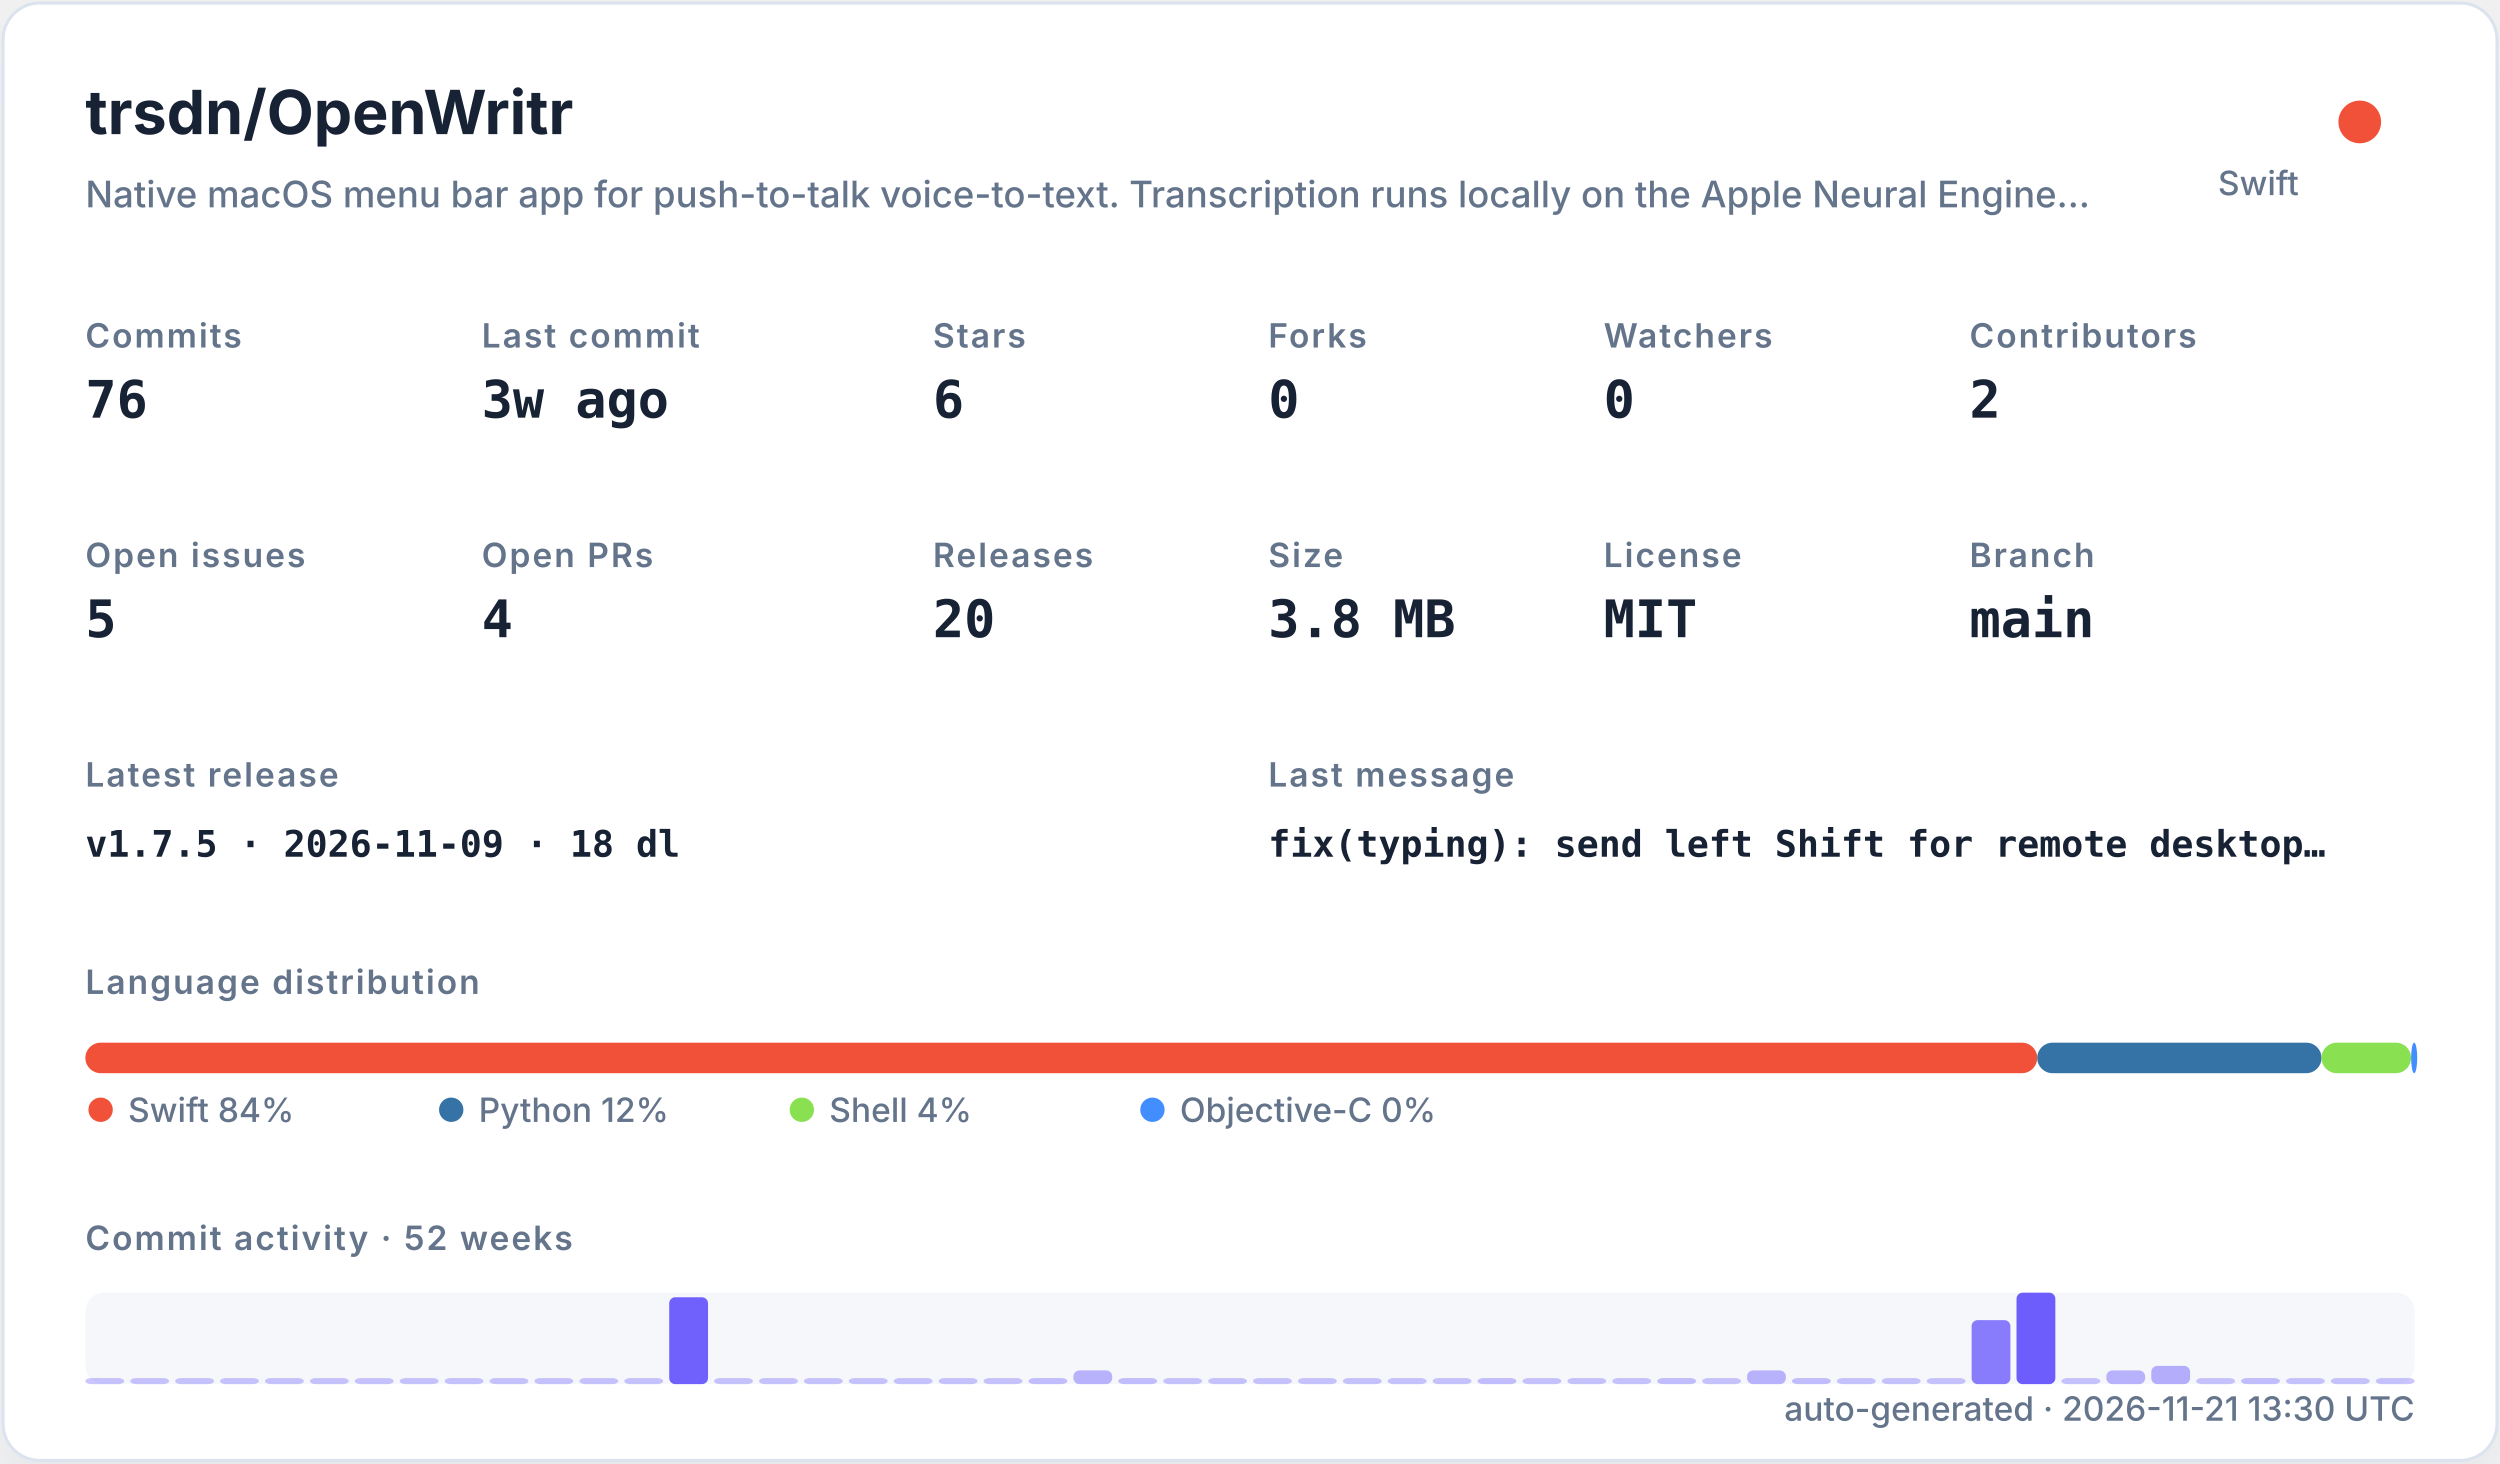
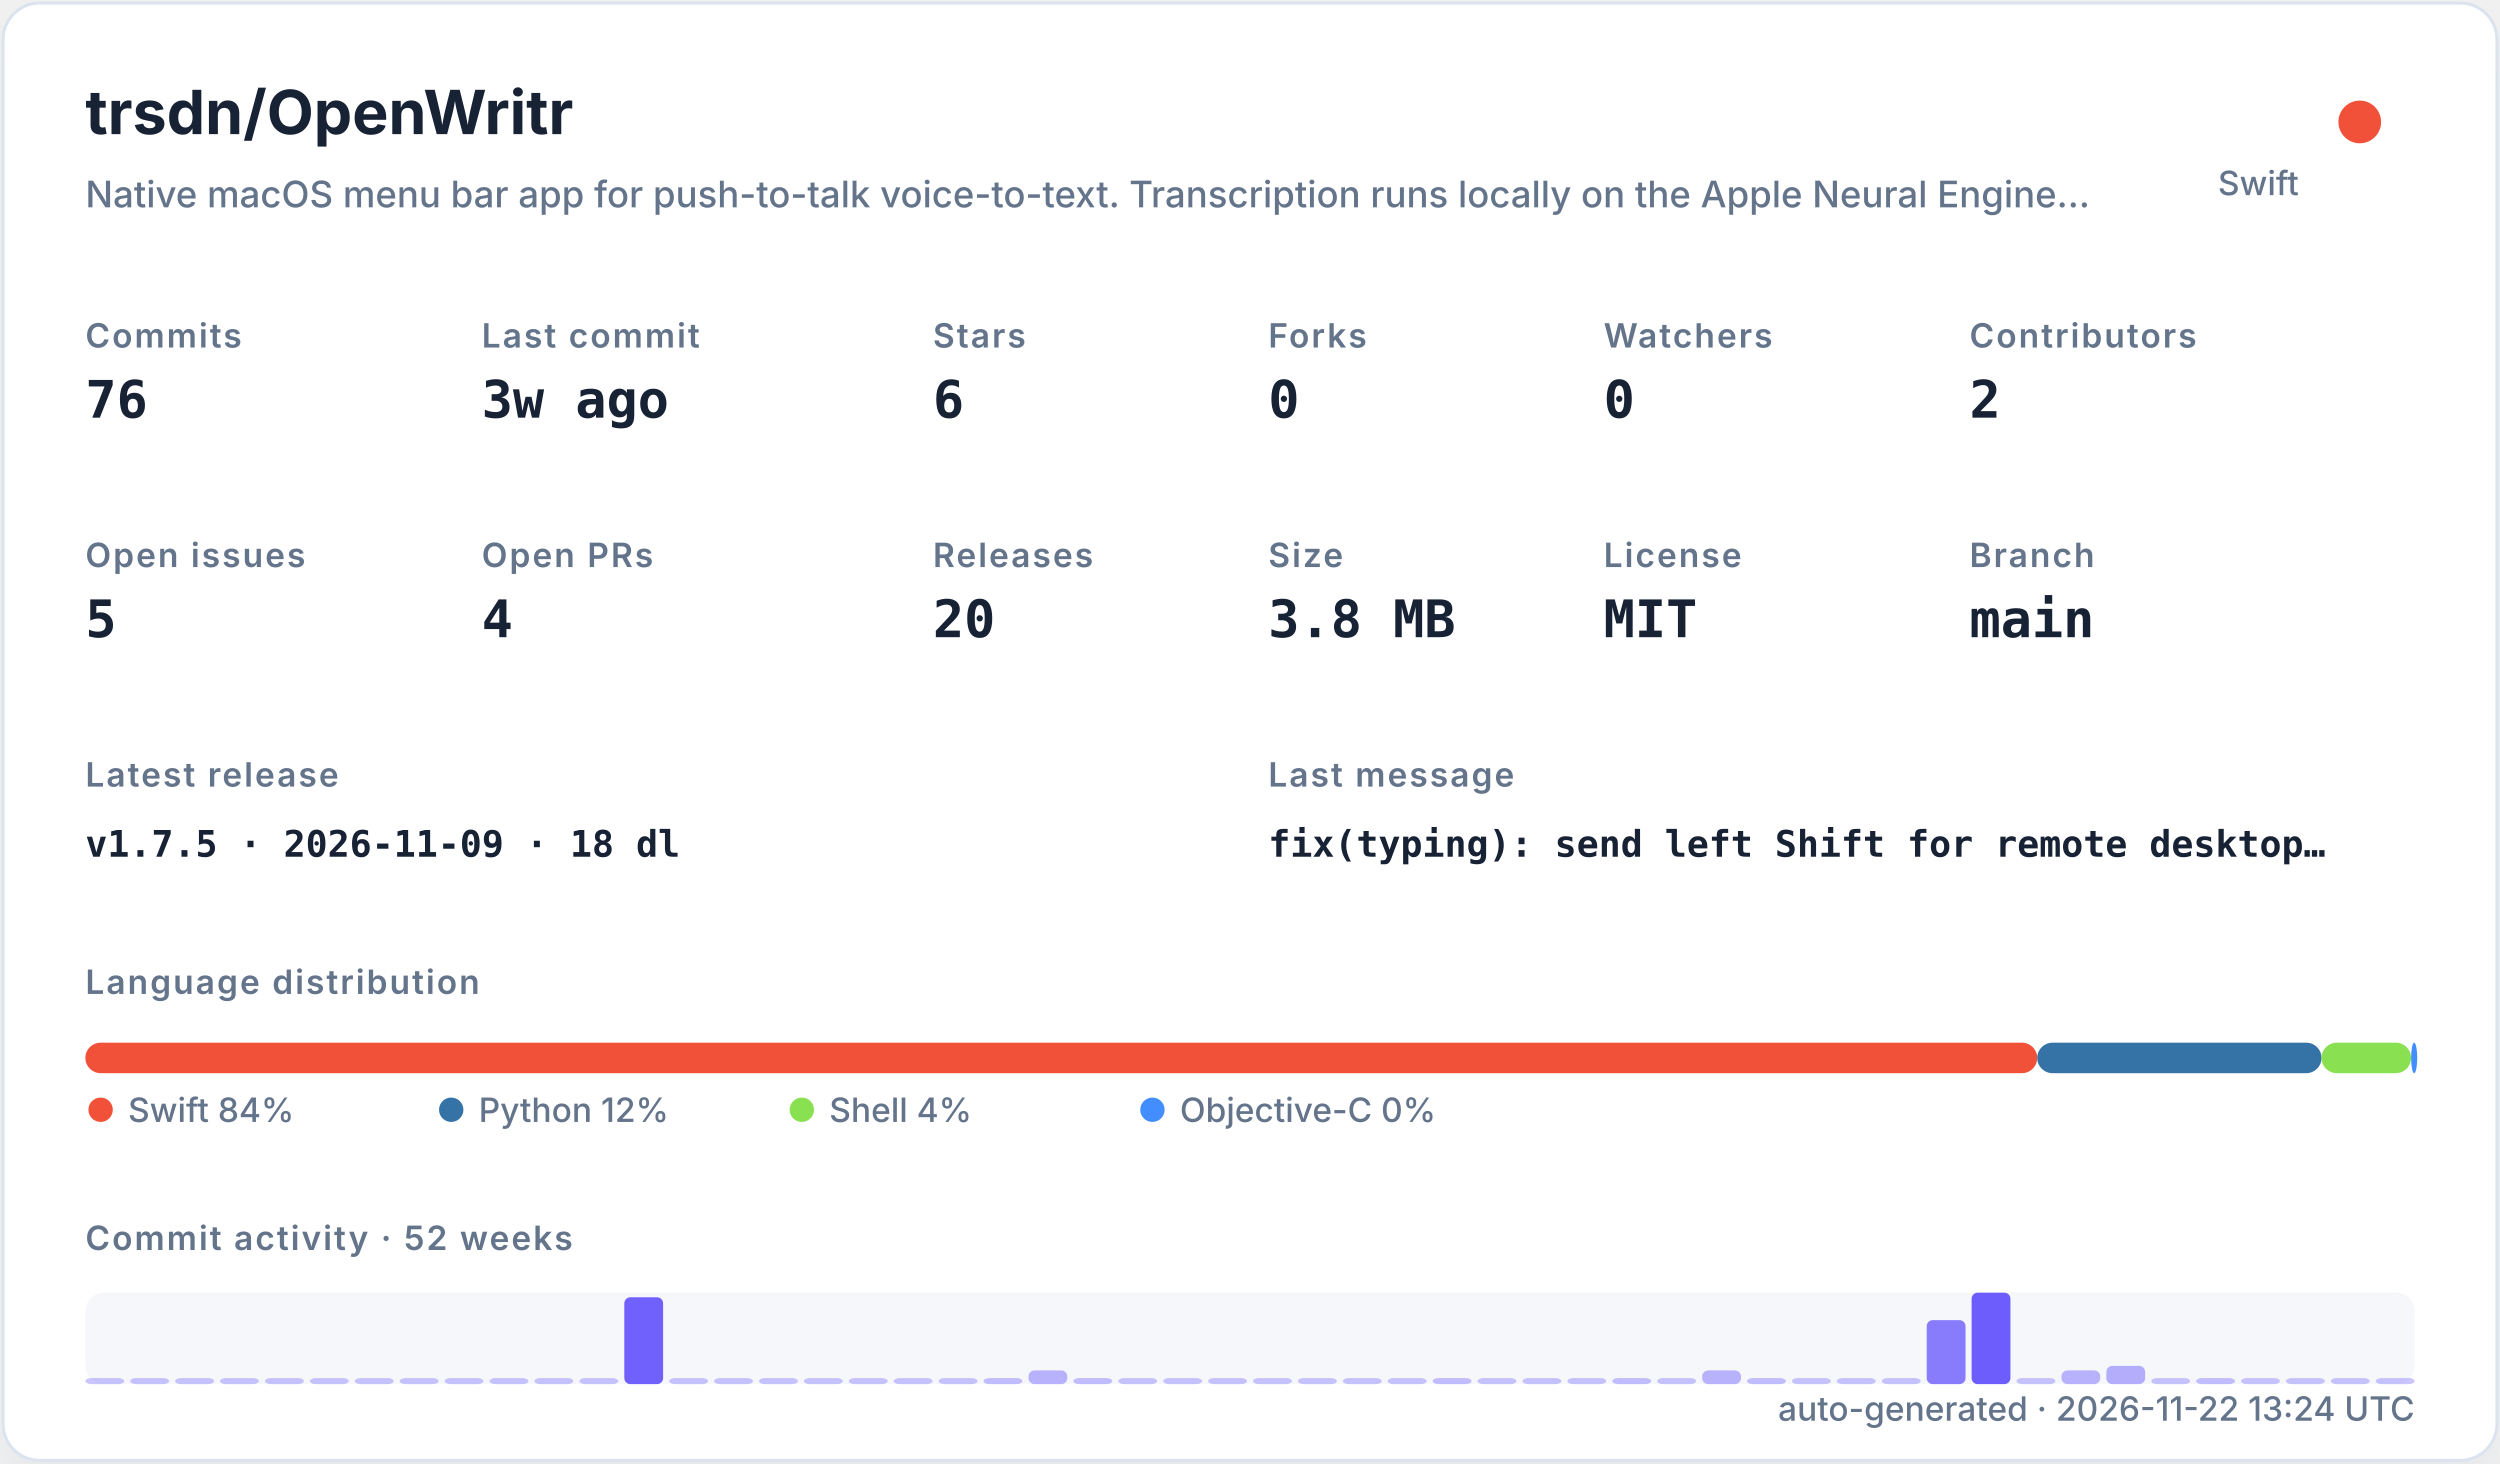
<svg xmlns="http://www.w3.org/2000/svg" width="820" height="480" viewBox="0 0 820 480" role="img">
  <defs>
    <filter id="shadow" x="-10%" y="-10%" width="120%" height="120%">
      <feDropShadow dx="0" dy="8" stdDeviation="10" flood-color="#94a3b8" flood-opacity="0.16" />
    </filter>
    <style>
    .title { font: 700 20px -apple-system,BlinkMacSystemFont,"Segoe UI",sans-serif; fill: #182235; }
    .subtitle { font: 500 12px -apple-system,BlinkMacSystemFont,"Segoe UI",sans-serif; fill: #64748b; }
    .label { font: 600 11px -apple-system,BlinkMacSystemFont,"Segoe UI",sans-serif; fill: #64748b; text-transform: uppercase; letter-spacing: .06em; }
    .value { font: 700 17px ui-monospace,SFMono-Regular,Menlo,monospace; fill: #182235; }
    .small { font: 500 11px -apple-system,BlinkMacSystemFont,"Segoe UI",sans-serif; fill: #64748b; }
    .tiny { font: 500 10px -apple-system,BlinkMacSystemFont,"Segoe UI",sans-serif; fill: #64748b; }
    .mono { font: 650 12px ui-monospace,SFMono-Regular,Menlo,monospace; fill: #182235; }
  </style>
  </defs>
  <rect x="1" y="1" width="818" height="478" rx="12" fill="#ffffff" stroke="#dbe3ef" filter="url(#shadow)" />
  <text x="28" y="44" class="title">trsdn/OpenWritr</text>
  <text x="28" y="68" class="subtitle">Native macOS menu bar app for push-to-talk voice-to-text. Transcription runs locally on the Apple Neural Engine…</text>
  <circle cx="774" cy="40" r="7" fill="#F05138" />
  <text x="754" y="64" text-anchor="end" class="small">Swift</text>
  <text x="28" y="114" class="label">Commits</text>
  <text x="28" y="137" class="value">76</text>
  <text x="158" y="114" class="label">Last commit</text>
  <text x="158" y="137" class="value">3w ago</text>
  <text x="306" y="114" class="label">Stars</text>
  <text x="306" y="137" class="value">6</text>
  <text x="416" y="114" class="label">Forks</text>
  <text x="416" y="137" class="value">0</text>
  <text x="526" y="114" class="label">Watchers</text>
  <text x="526" y="137" class="value">0</text>
  <text x="646" y="114" class="label">Contributors</text>
  <text x="646" y="137" class="value">2</text>
  <text x="28" y="186" class="label">Open issues</text>
  <text x="28" y="209" class="value">5</text>
  <text x="158" y="186" class="label">Open PRs</text>
  <text x="158" y="209" class="value">4</text>
  <text x="306" y="186" class="label">Releases</text>
  <text x="306" y="209" class="value">20</text>
  <text x="416" y="186" class="label">Size</text>
  <text x="416" y="209" class="value">3.8 MB</text>
  <text x="526" y="186" class="label">License</text>
  <text x="526" y="209" class="value">MIT</text>
  <text x="646" y="186" class="label">Branch</text>
  <text x="646" y="209" class="value">main</text>
  <text x="28" y="258" class="label">Latest release</text>
  <text x="28" y="281" class="mono">v1.7.5 · 2026-11-09 · 18 dl</text>
  <text x="416" y="258" class="label">Last message</text>
  <text x="416" y="281" class="mono">fix(typing): send left Shift for remote desktop…</text>
  <text x="28" y="326" class="label">Language distribution</text>
  <rect x="28.00" y="342" width="640.21" height="10" rx="5" fill="#F05138" />
  <rect x="668.21" y="342" width="93.25" height="10" rx="5" fill="#3572A5" />
  <rect x="761.46" y="342" width="29.38" height="10" rx="5" fill="#89e051" />
  <rect x="790.85" y="342" width="2.00" height="10" rx="5" fill="#438eff" />
  <circle cx="33" cy="364" r="4" fill="#F05138" />
  <text x="42" y="368" class="small">Swift 84%</text>
  <circle cx="148" cy="364" r="4" fill="#3572A5" />
  <text x="157" y="368" class="small">Python 12%</text>
  <circle cx="263" cy="364" r="4" fill="#89e051" />
  <text x="272" y="368" class="small">Shell 4%</text>
  <circle cx="378" cy="364" r="4" fill="#438eff" />
  <text x="387" y="368" class="small">Objective-C 0%</text>
  <text x="28" y="410" class="label">Commit activity · 52 weeks</text>
  <rect x="28" y="424" width="764" height="30" rx="6" fill="#e8edf5" opacity=".42" />
  <rect x="28.00" y="452.00" width="12.73" height="2.00" rx="2" fill="#6d5dfc" opacity="0.35" />
  <rect x="42.73" y="452.00" width="12.73" height="2.00" rx="2" fill="#6d5dfc" opacity="0.35" />
  <rect x="57.46" y="452.00" width="12.73" height="2.00" rx="2" fill="#6d5dfc" opacity="0.35" />
  <rect x="72.19" y="452.00" width="12.73" height="2.00" rx="2" fill="#6d5dfc" opacity="0.35" />
  <rect x="86.92" y="452.00" width="12.73" height="2.00" rx="2" fill="#6d5dfc" opacity="0.35" />
  <rect x="101.65" y="452.00" width="12.73" height="2.00" rx="2" fill="#6d5dfc" opacity="0.35" />
  <rect x="116.38" y="452.00" width="12.73" height="2.00" rx="2" fill="#6d5dfc" opacity="0.35" />
  <rect x="131.12" y="452.00" width="12.73" height="2.00" rx="2" fill="#6d5dfc" opacity="0.35" />
  <rect x="145.85" y="452.00" width="12.73" height="2.00" rx="2" fill="#6d5dfc" opacity="0.35" />
  <rect x="160.58" y="452.00" width="12.73" height="2.00" rx="2" fill="#6d5dfc" opacity="0.35" />
  <rect x="175.31" y="452.00" width="12.73" height="2.00" rx="2" fill="#6d5dfc" opacity="0.35" />
  <rect x="190.04" y="452.00" width="12.73" height="2.00" rx="2" fill="#6d5dfc" opacity="0.35" />
-   <rect x="204.77" y="452.00" width="12.73" height="2.00" rx="2" fill="#6d5dfc" opacity="0.35" />
-   <rect x="219.50" y="425.50" width="12.73" height="28.50" rx="2" fill="#6d5dfc" opacity="0.97" />
+   <rect x="204.77" y="425.50" width="12.73" height="28.50" rx="2" fill="#6d5dfc" opacity="0.97" />
+   <rect x="219.50" y="452.00" width="12.73" height="2.00" rx="2" fill="#6d5dfc" opacity="0.35" />
  <rect x="234.23" y="452.00" width="12.73" height="2.00" rx="2" fill="#6d5dfc" opacity="0.35" />
  <rect x="248.96" y="452.00" width="12.73" height="2.00" rx="2" fill="#6d5dfc" opacity="0.35" />
  <rect x="263.69" y="452.00" width="12.73" height="2.00" rx="2" fill="#6d5dfc" opacity="0.35" />
  <rect x="278.42" y="452.00" width="12.73" height="2.00" rx="2" fill="#6d5dfc" opacity="0.35" />
  <rect x="293.15" y="452.00" width="12.73" height="2.00" rx="2" fill="#6d5dfc" opacity="0.35" />
  <rect x="307.88" y="452.00" width="12.73" height="2.00" rx="2" fill="#6d5dfc" opacity="0.35" />
-   <rect x="322.62" y="452.00" width="12.73" height="2.00" rx="2" fill="#6d5dfc" opacity="0.35" />
-   <rect x="337.35" y="452.00" width="12.73" height="2.00" rx="2" fill="#6d5dfc" opacity="0.38" />
-   <rect x="352.08" y="449.50" width="12.73" height="4.50" rx="2" fill="#6d5dfc" opacity="0.45" />
-   <rect x="366.81" y="452.00" width="12.73" height="2.00" rx="2" fill="#6d5dfc" opacity="0.38" />
+   <rect x="322.62" y="452.00" width="12.73" height="2.00" rx="2" fill="#6d5dfc" opacity="0.38" />
+   <rect x="337.35" y="449.50" width="12.73" height="4.50" rx="2" fill="#6d5dfc" opacity="0.45" />
+   <rect x="352.08" y="452.00" width="12.73" height="2.00" rx="2" fill="#6d5dfc" opacity="0.38" />
+   <rect x="366.81" y="452.00" width="12.73" height="2.00" rx="2" fill="#6d5dfc" opacity="0.35" />
  <rect x="381.54" y="452.00" width="12.73" height="2.00" rx="2" fill="#6d5dfc" opacity="0.35" />
  <rect x="396.27" y="452.00" width="12.73" height="2.00" rx="2" fill="#6d5dfc" opacity="0.35" />
  <rect x="411.00" y="452.00" width="12.73" height="2.00" rx="2" fill="#6d5dfc" opacity="0.35" />
  <rect x="425.73" y="452.00" width="12.73" height="2.00" rx="2" fill="#6d5dfc" opacity="0.35" />
  <rect x="440.46" y="452.00" width="12.73" height="2.00" rx="2" fill="#6d5dfc" opacity="0.35" />
  <rect x="455.19" y="452.00" width="12.73" height="2.00" rx="2" fill="#6d5dfc" opacity="0.35" />
-   <rect x="469.92" y="452.00" width="12.73" height="2.00" rx="2" fill="#6d5dfc" opacity="0.35" />
-   <rect x="484.65" y="452.00" width="12.73" height="2.00" rx="2" fill="#6d5dfc" opacity="0.38" />
+   <rect x="469.92" y="452.00" width="12.73" height="2.00" rx="2" fill="#6d5dfc" opacity="0.38" />
+   <rect x="484.65" y="452.00" width="12.73" height="2.00" rx="2" fill="#6d5dfc" opacity="0.35" />
  <rect x="499.38" y="452.00" width="12.73" height="2.00" rx="2" fill="#6d5dfc" opacity="0.35" />
  <rect x="514.12" y="452.00" width="12.73" height="2.00" rx="2" fill="#6d5dfc" opacity="0.35" />
-   <rect x="528.85" y="452.00" width="12.73" height="2.00" rx="2" fill="#6d5dfc" opacity="0.35" />
-   <rect x="543.58" y="452.00" width="12.73" height="2.00" rx="2" fill="#6d5dfc" opacity="0.38" />
-   <rect x="558.31" y="452.00" width="12.73" height="2.00" rx="2" fill="#6d5dfc" opacity="0.35" />
-   <rect x="573.04" y="449.50" width="12.73" height="4.50" rx="2" fill="#6d5dfc" opacity="0.45" />
-   <rect x="587.77" y="452.00" width="12.73" height="2.00" rx="2" fill="#6d5dfc" opacity="0.38" />
+   <rect x="528.85" y="452.00" width="12.73" height="2.00" rx="2" fill="#6d5dfc" opacity="0.38" />
+   <rect x="543.58" y="452.00" width="12.73" height="2.00" rx="2" fill="#6d5dfc" opacity="0.35" />
+   <rect x="558.31" y="449.50" width="12.73" height="4.50" rx="2" fill="#6d5dfc" opacity="0.45" />
+   <rect x="573.04" y="452.00" width="12.73" height="2.00" rx="2" fill="#6d5dfc" opacity="0.38" />
+   <rect x="587.77" y="452.00" width="12.73" height="2.00" rx="2" fill="#6d5dfc" opacity="0.35" />
  <rect x="602.50" y="452.00" width="12.73" height="2.00" rx="2" fill="#6d5dfc" opacity="0.35" />
  <rect x="617.23" y="452.00" width="12.73" height="2.00" rx="2" fill="#6d5dfc" opacity="0.35" />
-   <rect x="631.96" y="452.00" width="12.73" height="2.00" rx="2" fill="#6d5dfc" opacity="0.35" />
-   <rect x="646.69" y="433.00" width="12.73" height="21.00" rx="2" fill="#6d5dfc" opacity="0.80" />
-   <rect x="661.42" y="424.00" width="12.73" height="30.00" rx="2" fill="#6d5dfc" opacity="1.00" />
-   <rect x="676.15" y="452.00" width="12.73" height="2.00" rx="2" fill="#6d5dfc" opacity="0.35" />
-   <rect x="690.88" y="449.50" width="12.73" height="4.50" rx="2" fill="#6d5dfc" opacity="0.45" />
-   <rect x="705.62" y="448.00" width="12.73" height="6.00" rx="2" fill="#6d5dfc" opacity="0.48" />
-   <rect x="720.35" y="452.00" width="12.73" height="2.00" rx="2" fill="#6d5dfc" opacity="0.35" />
-   <rect x="735.08" y="452.00" width="12.73" height="2.00" rx="2" fill="#6d5dfc" opacity="0.38" />
+   <rect x="631.96" y="433.00" width="12.73" height="21.00" rx="2" fill="#6d5dfc" opacity="0.80" />
+   <rect x="646.69" y="424.00" width="12.73" height="30.00" rx="2" fill="#6d5dfc" opacity="1.00" />
+   <rect x="661.42" y="452.00" width="12.73" height="2.00" rx="2" fill="#6d5dfc" opacity="0.35" />
+   <rect x="676.15" y="449.50" width="12.73" height="4.50" rx="2" fill="#6d5dfc" opacity="0.45" />
+   <rect x="690.88" y="448.00" width="12.73" height="6.00" rx="2" fill="#6d5dfc" opacity="0.48" />
+   <rect x="705.62" y="452.00" width="12.73" height="2.00" rx="2" fill="#6d5dfc" opacity="0.35" />
+   <rect x="720.35" y="452.00" width="12.73" height="2.00" rx="2" fill="#6d5dfc" opacity="0.38" />
+   <rect x="735.08" y="452.00" width="12.73" height="2.00" rx="2" fill="#6d5dfc" opacity="0.35" />
  <rect x="749.81" y="452.00" width="12.73" height="2.00" rx="2" fill="#6d5dfc" opacity="0.35" />
  <rect x="764.54" y="452.00" width="12.73" height="2.00" rx="2" fill="#6d5dfc" opacity="0.35" />
  <rect x="779.27" y="452.00" width="12.73" height="2.00" rx="2" fill="#6d5dfc" opacity="0.35" />
-   <text x="792" y="466" text-anchor="end" class="small">auto-generated · 2026-11-21 13:30 UTC</text>
+   <text x="792" y="466" text-anchor="end" class="small">auto-generated · 2026-11-22 13:24 UTC</text>
</svg>
